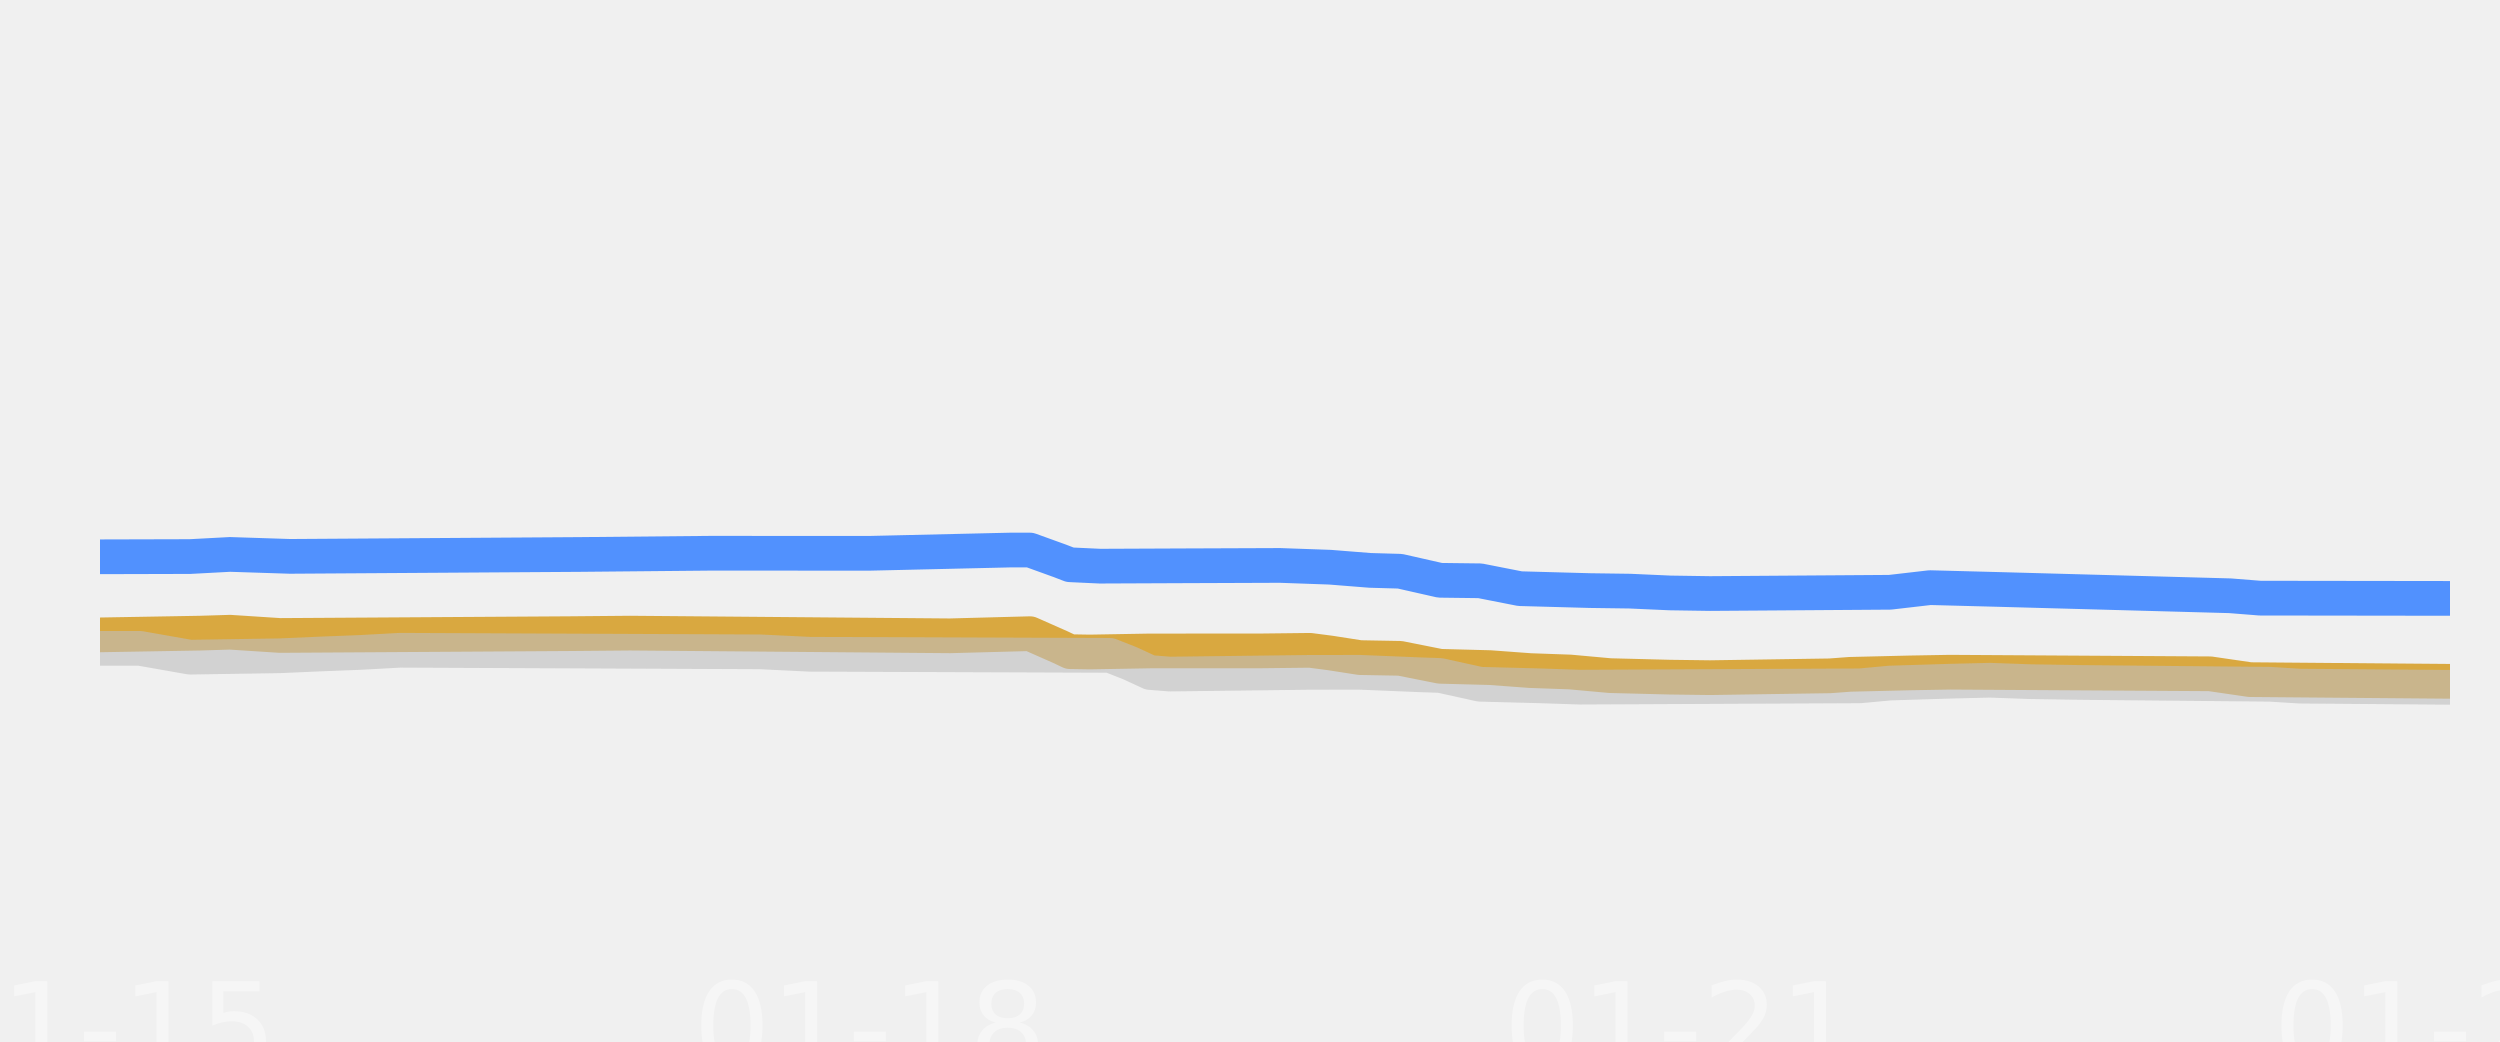
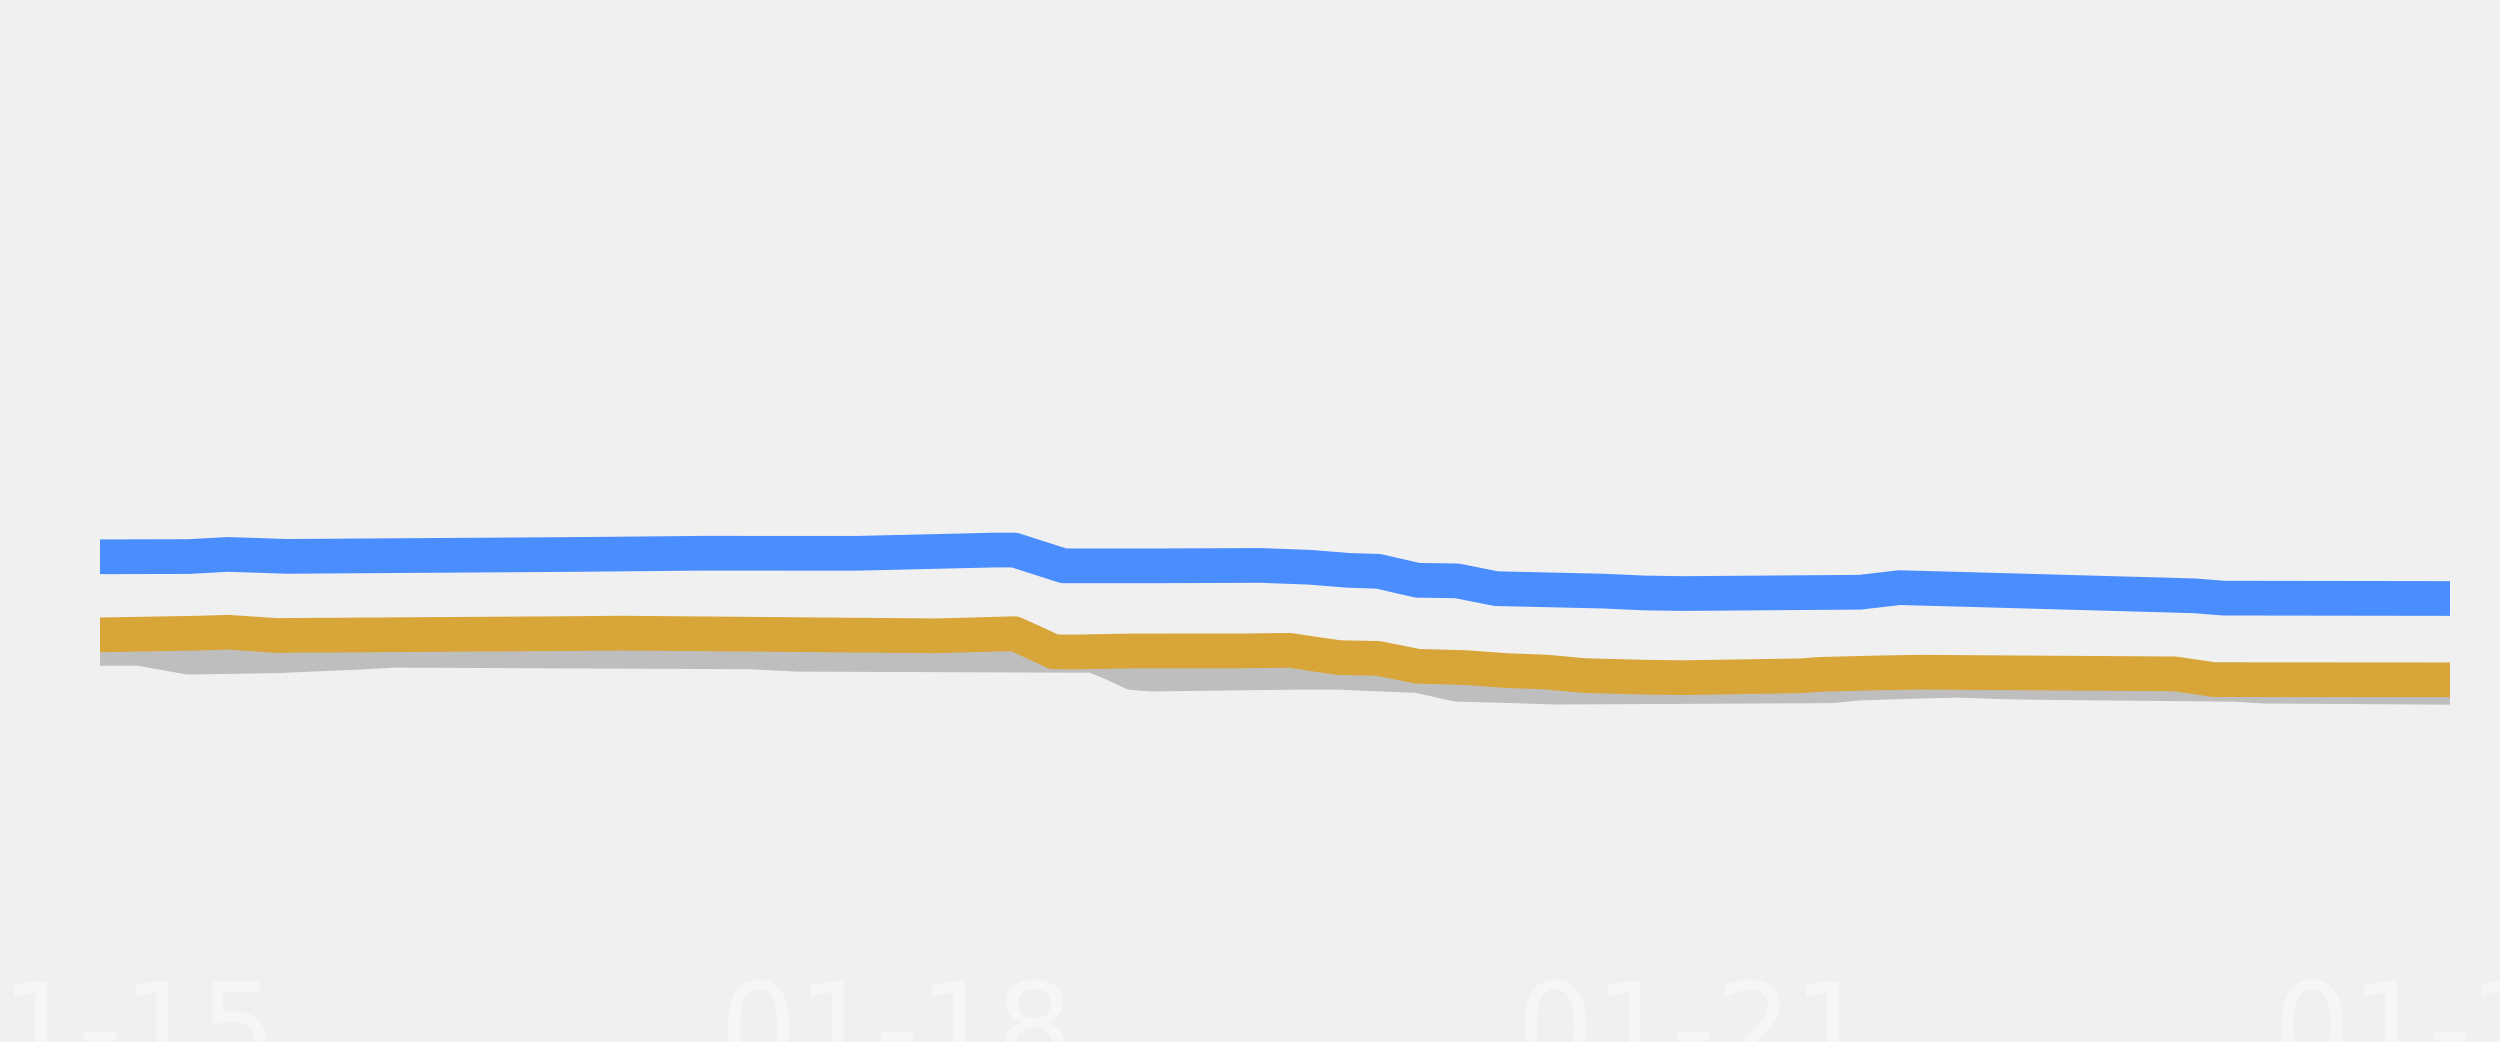
<svg xmlns="http://www.w3.org/2000/svg" xmlns:xlink="http://www.w3.org/1999/xlink" width="144pt" height="60pt" viewBox="0 0 144 60" version="1.1">
  <defs>
    <style type="text/css">*{stroke-linejoin: round; stroke-linecap: butt}</style>
  </defs>
  <g id="figure_1">
    <g id="patch_1">
      <path d="M 0 60  L 144 60  L 144 0  L 0 0  L 0 60  z " style="fill: none; opacity: 0" />
    </g>
    <g id="axes_1">
      <g id="patch_2">
        <path d="M 5.76 52.8  L 141.12 52.8  L 141.12 3.6  L 5.76 3.6  L 5.76 52.8  z " style="fill: none" />
      </g>
      <g id="patch_3">
-         <path d="M 5.76 52.8  L 141.12 52.8  L 141.12 42.96  L 5.76 42.96  z " clip-path="url(#pdf7f06d611)" style="fill: #ffffff; fill-opacity: 0.035" />
+         <path d="M 5.76 52.8  L 141.12 52.8  L 141.12 42.96  L 5.76 42.96  z " clip-path="url(#p7e6ea5c392)" style="fill: #ffffff; fill-opacity: 0.035" />
      </g>
      <g id="patch_4">
-         <path d="M 5.76 42.96  L 141.12 42.96  L 141.12 33.12  L 5.76 33.12  z " clip-path="url(#pdf7f06d611)" style="fill: #ffffff; fill-opacity: 0.035" />
+         <path d="M 5.76 42.96  L 141.12 42.96  L 141.12 33.12  L 5.76 33.12  z " clip-path="url(#p7e6ea5c392)" style="fill: #ffffff; fill-opacity: 0.035" />
      </g>
      <g id="patch_5">
-         <path d="M 5.76 33.12  L 141.12 33.12  L 141.12 23.28  L 5.76 23.28  z " clip-path="url(#pdf7f06d611)" style="fill: #ffffff; fill-opacity: 0.035" />
+         <path d="M 5.76 33.12  L 141.12 33.12  L 141.12 23.28  L 5.76 23.28  z " clip-path="url(#p7e6ea5c392)" style="fill: #ffffff; fill-opacity: 0.035" />
      </g>
      <g id="patch_6">
-         <path d="M 5.76 23.28  L 141.12 23.28  L 141.12 13.44  L 5.76 13.44  z " clip-path="url(#pdf7f06d611)" style="fill: #ffffff; fill-opacity: 0.035" />
+         <path d="M 5.76 23.28  L 141.12 23.28  L 141.12 13.44  L 5.76 13.44  z " clip-path="url(#p7e6ea5c392)" style="fill: #ffffff; fill-opacity: 0.035" />
      </g>
      <g id="patch_7">
-         <path d="M 5.76 13.44  L 141.12 13.44  L 141.12 3.6  L 5.76 3.6  z " clip-path="url(#pdf7f06d611)" style="fill: #ffffff; fill-opacity: 0.035" />
+         <path d="M 5.76 13.44  L 141.12 13.44  L 141.12 3.6  L 5.76 3.6  z " clip-path="url(#p7e6ea5c392)" style="fill: #ffffff; fill-opacity: 0.035" />
      </g>
      <g id="matplotlib.axis_1">
        <g id="xtick_1">
          <g id="line2d_1" />
          <g id="text_1">
            <g style="fill: #ffffff; opacity: 0.4" transform="translate(-4.410234 61.61891) scale(0.07 -0.07)">
              <defs>
                <path id="DejaVuSans-30" d="M 2034 4250  Q 1547 4250 1301 3770  Q 1056 3291 1056 2328  Q 1056 1369 1301 889  Q 1547 409 2034 409  Q 2525 409 2770 889  Q 3016 1369 3016 2328  Q 3016 3291 2770 3770  Q 2525 4250 2034 4250  z M 2034 4750  Q 2819 4750 3233 4129  Q 3647 3509 3647 2328  Q 3647 1150 3233 529  Q 2819 -91 2034 -91  Q 1250 -91 836 529  Q 422 1150 422 2328  Q 422 3509 836 4129  Q 1250 4750 2034 4750  z " transform="scale(0.015625)" />
                <path id="DejaVuSans-31" d="M 794 531  L 1825 531  L 1825 4091  L 703 3866  L 703 4441  L 1819 4666  L 2450 4666  L 2450 531  L 3481 531  L 3481 0  L 794 0  L 794 531  z " transform="scale(0.015625)" />
                <path id="DejaVuSans-2d" d="M 313 2009  L 1997 2009  L 1997 1497  L 313 1497  L 313 2009  z " transform="scale(0.015625)" />
                <path id="DejaVuSans-35" d="M 691 4666  L 3169 4666  L 3169 4134  L 1269 4134  L 1269 2991  Q 1406 3038 1543 3061  Q 1681 3084 1819 3084  Q 2600 3084 3056 2656  Q 3513 2228 3513 1497  Q 3513 744 3044 326  Q 2575 -91 1722 -91  Q 1428 -91 1123 -41  Q 819 9 494 109  L 494 744  Q 775 591 1075 516  Q 1375 441 1709 441  Q 2250 441 2565 725  Q 2881 1009 2881 1497  Q 2881 1984 2565 2268  Q 2250 2553 1709 2553  Q 1456 2553 1204 2497  Q 953 2441 691 2322  L 691 4666  z " transform="scale(0.015625)" />
              </defs>
              <use xlink:href="#DejaVuSans-30" />
              <use xlink:href="#DejaVuSans-31" transform="translate(63.62305 0)" />
              <use xlink:href="#DejaVuSans-2d" transform="translate(127.2461 0)" />
              <use xlink:href="#DejaVuSans-31" transform="translate(163.3301 0)" />
              <use xlink:href="#DejaVuSans-35" transform="translate(226.9531 0)" />
            </g>
          </g>
        </g>
        <g id="xtick_2">
          <g id="line2d_2" />
          <g id="text_2">
-             <g style="fill: #ffffff; opacity: 0.4" transform="translate(39.93183 61.61891) scale(0.07 -0.07)">
+             <g style="fill: #ffffff; opacity: 0.4" transform="translate(41.47451 61.61891) scale(0.07 -0.07)">
              <defs>
                <path id="DejaVuSans-38" d="M 2034 2216  Q 1584 2216 1326 1975  Q 1069 1734 1069 1313  Q 1069 891 1326 650  Q 1584 409 2034 409  Q 2484 409 2743 651  Q 3003 894 3003 1313  Q 3003 1734 2745 1975  Q 2488 2216 2034 2216  z M 1403 2484  Q 997 2584 770 2862  Q 544 3141 544 3541  Q 544 4100 942 4425  Q 1341 4750 2034 4750  Q 2731 4750 3128 4425  Q 3525 4100 3525 3541  Q 3525 3141 3298 2862  Q 3072 2584 2669 2484  Q 3125 2378 3379 2068  Q 3634 1759 3634 1313  Q 3634 634 3220 271  Q 2806 -91 2034 -91  Q 1263 -91 848 271  Q 434 634 434 1313  Q 434 1759 690 2068  Q 947 2378 1403 2484  z M 1172 3481  Q 1172 3119 1398 2916  Q 1625 2713 2034 2713  Q 2441 2713 2670 2916  Q 2900 3119 2900 3481  Q 2900 3844 2670 4047  Q 2441 4250 2034 4250  Q 1625 4250 1398 4047  Q 1172 3844 1172 3481  z " transform="scale(0.015625)" />
              </defs>
              <use xlink:href="#DejaVuSans-30" />
              <use xlink:href="#DejaVuSans-31" transform="translate(63.62305 0)" />
              <use xlink:href="#DejaVuSans-2d" transform="translate(127.2461 0)" />
              <use xlink:href="#DejaVuSans-31" transform="translate(163.3301 0)" />
              <use xlink:href="#DejaVuSans-38" transform="translate(226.9531 0)" />
            </g>
          </g>
        </g>
        <g id="xtick_3">
          <g id="line2d_3" />
          <g id="text_3">
-             <g style="fill: #ffffff; opacity: 0.4" transform="translate(86.6077 61.61891) scale(0.07 -0.07)">
+             <g style="fill: #ffffff; opacity: 0.4" transform="translate(87.35926 61.61891) scale(0.07 -0.07)">
              <defs>
                <path id="DejaVuSans-32" d="M 1228 531  L 3431 531  L 3431 0  L 469 0  L 469 531  Q 828 903 1448 1529  Q 2069 2156 2228 2338  Q 2531 2678 2651 2914  Q 2772 3150 2772 3378  Q 2772 3750 2511 3984  Q 2250 4219 1831 4219  Q 1534 4219 1204 4116  Q 875 4013 500 3803  L 500 4441  Q 881 4594 1212 4672  Q 1544 4750 1819 4750  Q 2544 4750 2975 4387  Q 3406 4025 3406 3419  Q 3406 3131 3298 2873  Q 3191 2616 2906 2266  Q 2828 2175 2409 1742  Q 1991 1309 1228 531  z " transform="scale(0.015625)" />
              </defs>
              <use xlink:href="#DejaVuSans-30" />
              <use xlink:href="#DejaVuSans-31" transform="translate(63.62305 0)" />
              <use xlink:href="#DejaVuSans-2d" transform="translate(127.2461 0)" />
              <use xlink:href="#DejaVuSans-32" transform="translate(163.3301 0)" />
              <use xlink:href="#DejaVuSans-31" transform="translate(226.9531 0)" />
            </g>
          </g>
        </g>
        <g id="xtick_4">
          <g id="line2d_4" />
          <g id="text_4">
            <g style="fill: #ffffff; opacity: 0.4" transform="translate(130.9498 61.61891) scale(0.07 -0.07)">
              <use xlink:href="#DejaVuSans-30" />
              <use xlink:href="#DejaVuSans-31" transform="translate(63.62305 0)" />
              <use xlink:href="#DejaVuSans-2d" transform="translate(127.2461 0)" />
              <use xlink:href="#DejaVuSans-32" transform="translate(163.3301 0)" />
              <use xlink:href="#DejaVuSans-32" transform="translate(226.9531 0)" />
            </g>
          </g>
        </g>
      </g>
      <g id="matplotlib.axis_2" />
      <g id="line2d_5">
-         <path d="M 5.76 36.569  L 11.52 36.469  L 13.248 36.416  L 16.128 36.603  L 32.832 36.499  L 36.288 36.468  L 54.72 36.623  L 59.328 36.5  L 61.056 37.264  L 61.632 37.536  L 62.784 37.555  L 66.24 37.494  L 72.576 37.492  L 75.456 37.459  L 76.608 37.609  L 78.336 37.878  L 80.64 37.92  L 82.944 38.379  L 85.824 38.455  L 88.128 38.625  L 90.432 38.707  L 92.736 38.916  L 96.192 39.004  L 98.496 39.034  L 105.408 38.928  L 106.56 38.842  L 110.016 38.759  L 112.32 38.719  L 127.296 38.811  L 129.6 39.147  L 141.12 39.245  L 141.12 39.245  " clip-path="url(#pdf7f06d611)" style="fill: none; stroke: #d8a538; stroke-opacity: 0.95; stroke-width: 2; stroke-linecap: round" />
+         <path d="M 5.76 37.346  L 8.025 37.346  L 10.857 37.853  L 15.954 37.772  L 18.22 37.671  L 20.485 37.58  L 22.751 37.455  L 43.14 37.547  L 45.972 37.686  L 62.962 37.75  L 64.095 38.21  L 65.228 38.742  L 66.361 38.827  L 74.29 38.727  L 77.121 38.726  L 80.519 38.867  L 81.652 38.91  L 83.918 39.413  L 87.316 39.504  L 89.581 39.58  L 105.439 39.501  L 107.138 39.344  L 110.537 39.235  L 112.802 39.181  L 115.067 39.264  L 117.333 39.309  L 128.66 39.417  L 130.359 39.521  L 141.12 39.59  L 141.12 39.59  " clip-path="url(#p7e6ea5c392)" style="fill: none; stroke: #bebebe; stroke-width: 2; stroke-linecap: round" />
      </g>
      <g id="line2d_6">
-         <path d="M 5.76 32.072  L 10.944 32.058  L 13.248 31.935  L 16.704 32.047  L 33.408 31.938  L 40.896 31.867  L 50.112 31.87  L 58.176 31.683  L 59.328 31.683  L 61.056 32.308  L 61.632 32.53  L 63.36 32.611  L 67.968 32.591  L 73.728 32.569  L 76.608 32.671  L 78.912 32.854  L 80.64 32.903  L 82.944 33.425  L 85.248 33.454  L 87.552 33.907  L 91.584 34.018  L 93.888 34.05  L 96.192 34.153  L 98.496 34.188  L 108.864 34.115  L 111.168 33.848  L 115.2 33.954  L 128.448 34.316  L 130.176 34.453  L 141.12 34.468  L 141.12 34.468  " clip-path="url(#pdf7f06d611)" style="fill: none; stroke: #4a8dff; stroke-opacity: 0.95; stroke-width: 2; stroke-linecap: round" />
+         <path d="M 5.76 32.072  L 10.857 32.058  L 13.123 31.935  L 16.521 32.047  L 32.945 31.938  L 40.308 31.867  L 49.37 31.87  L 57.299 31.683  L 58.431 31.683  L 61.263 32.591  L 66.927 32.591  L 72.59 32.569  L 75.422 32.673  L 77.688 32.854  L 79.387 32.907  L 81.652 33.425  L 83.918 33.457  L 86.183 33.907  L 89.581 33.984  L 92.413 34.05  L 94.678 34.154  L 96.944 34.188  L 107.138 34.112  L 109.404 33.848  L 113.368 33.955  L 126.395 34.32  L 128.094 34.453  L 141.12 34.473  L 141.12 34.473  " clip-path="url(#p7e6ea5c392)" style="fill: none; stroke: #4a8dff; stroke-width: 2; stroke-linecap: round" />
      </g>
      <g id="line2d_7">
-         <path d="M 5.76 37.346  L 8.064 37.346  L 10.944 37.853  L 16.128 37.772  L 18.432 37.671  L 20.736 37.581  L 23.04 37.455  L 43.776 37.546  L 46.656 37.686  L 63.936 37.75  L 65.088 38.204  L 66.24 38.736  L 67.392 38.827  L 75.456 38.728  L 78.336 38.725  L 81.792 38.867  L 82.944 38.906  L 85.248 39.413  L 88.704 39.503  L 91.008 39.58  L 107.136 39.504  L 108.864 39.344  L 112.32 39.237  L 114.624 39.181  L 116.928 39.263  L 119.808 39.309  L 130.752 39.414  L 132.48 39.521  L 141.12 39.59  L 141.12 39.59  " clip-path="url(#pdf7f06d611)" style="fill: none; stroke: #bebebe; stroke-opacity: 0.6; stroke-width: 2; stroke-linecap: round" />
+         <path d="M 5.76 36.569  L 11.424 36.469  L 13.123 36.417  L 15.954 36.603  L 32.379 36.499  L 35.777 36.468  L 53.901 36.623  L 58.431 36.5  L 60.131 37.27  L 60.697 37.542  L 61.83 37.555  L 65.228 37.494  L 71.458 37.492  L 74.29 37.459  L 75.989 37.715  L 77.121 37.878  L 79.387 37.924  L 81.652 38.379  L 84.484 38.457  L 86.749 38.625  L 89.015 38.709  L 91.28 38.916  L 94.678 39.005  L 96.944 39.034  L 103.74 38.926  L 104.873 38.842  L 108.271 38.758  L 110.537 38.719  L 125.262 38.815  L 127.527 39.147  L 141.12 39.157  L 141.12 39.157  " clip-path="url(#p7e6ea5c392)" style="fill: none; stroke: #d8a538; stroke-width: 2; stroke-linecap: round" />
      </g>
    </g>
  </g>
  <defs>
-     <clipPath id="pdf7f06d611">
+     <clipPath id="p7e6ea5c392">
      <rect x="5.76" y="3.6" width="135.36" height="49.2" />
    </clipPath>
  </defs>
</svg>
